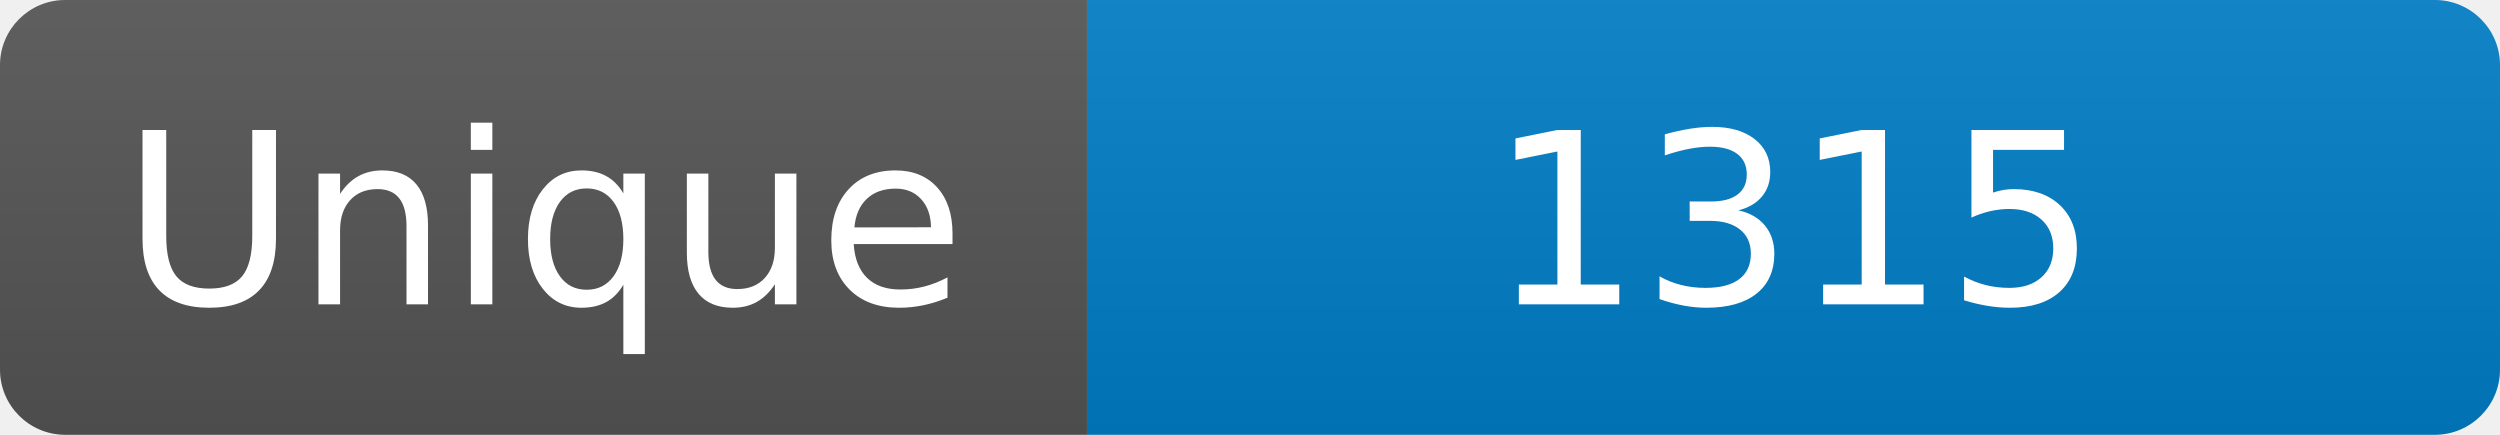
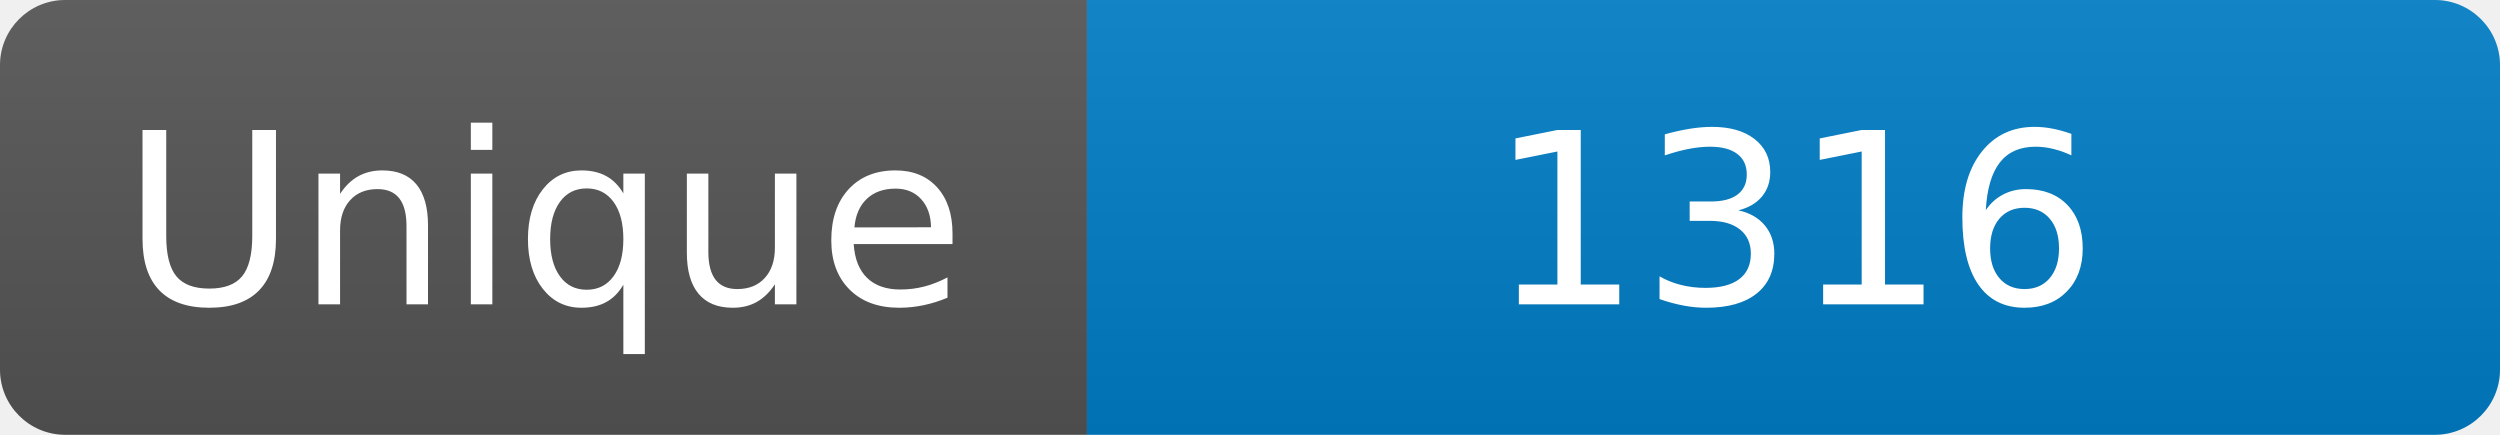
<svg xmlns="http://www.w3.org/2000/svg" width="115" height="20" role="img" aria-label="Maintained?: yes">
  <linearGradient id="s" x2="0" y2="100%">
    <stop offset="0" stop-color="#bbb" stop-opacity=".1" />
    <stop offset="1" stop-opacity=".1" />
  </linearGradient>
  <clipPath id="r">
    <rect width="115" height="20" rx="3" fill="#fff" />
  </clipPath>
  <g clip-path="url(#r)">
    <rect width="50" height="20" fill="#555" />
    <rect x="50" width="160" height="20" fill="#007ec6" />
    <rect width="115" height="20" fill="url(#s)" />
  </g>
  <g fill="#fff" text-anchor="middle" font-family="Verdana,Geneva,DejaVu Sans,sans-serif" font-size="110">
    <text x="250" y="140" transform="scale(.1)" fill="#fff">Unique</text>
-     <text x="825" y="140" transform="scale(.1)" fill="#fff">1315</text>
+     <text x="825" y="140" transform="scale(.1)" fill="#fff">1316</text>
  </g>
</svg>
